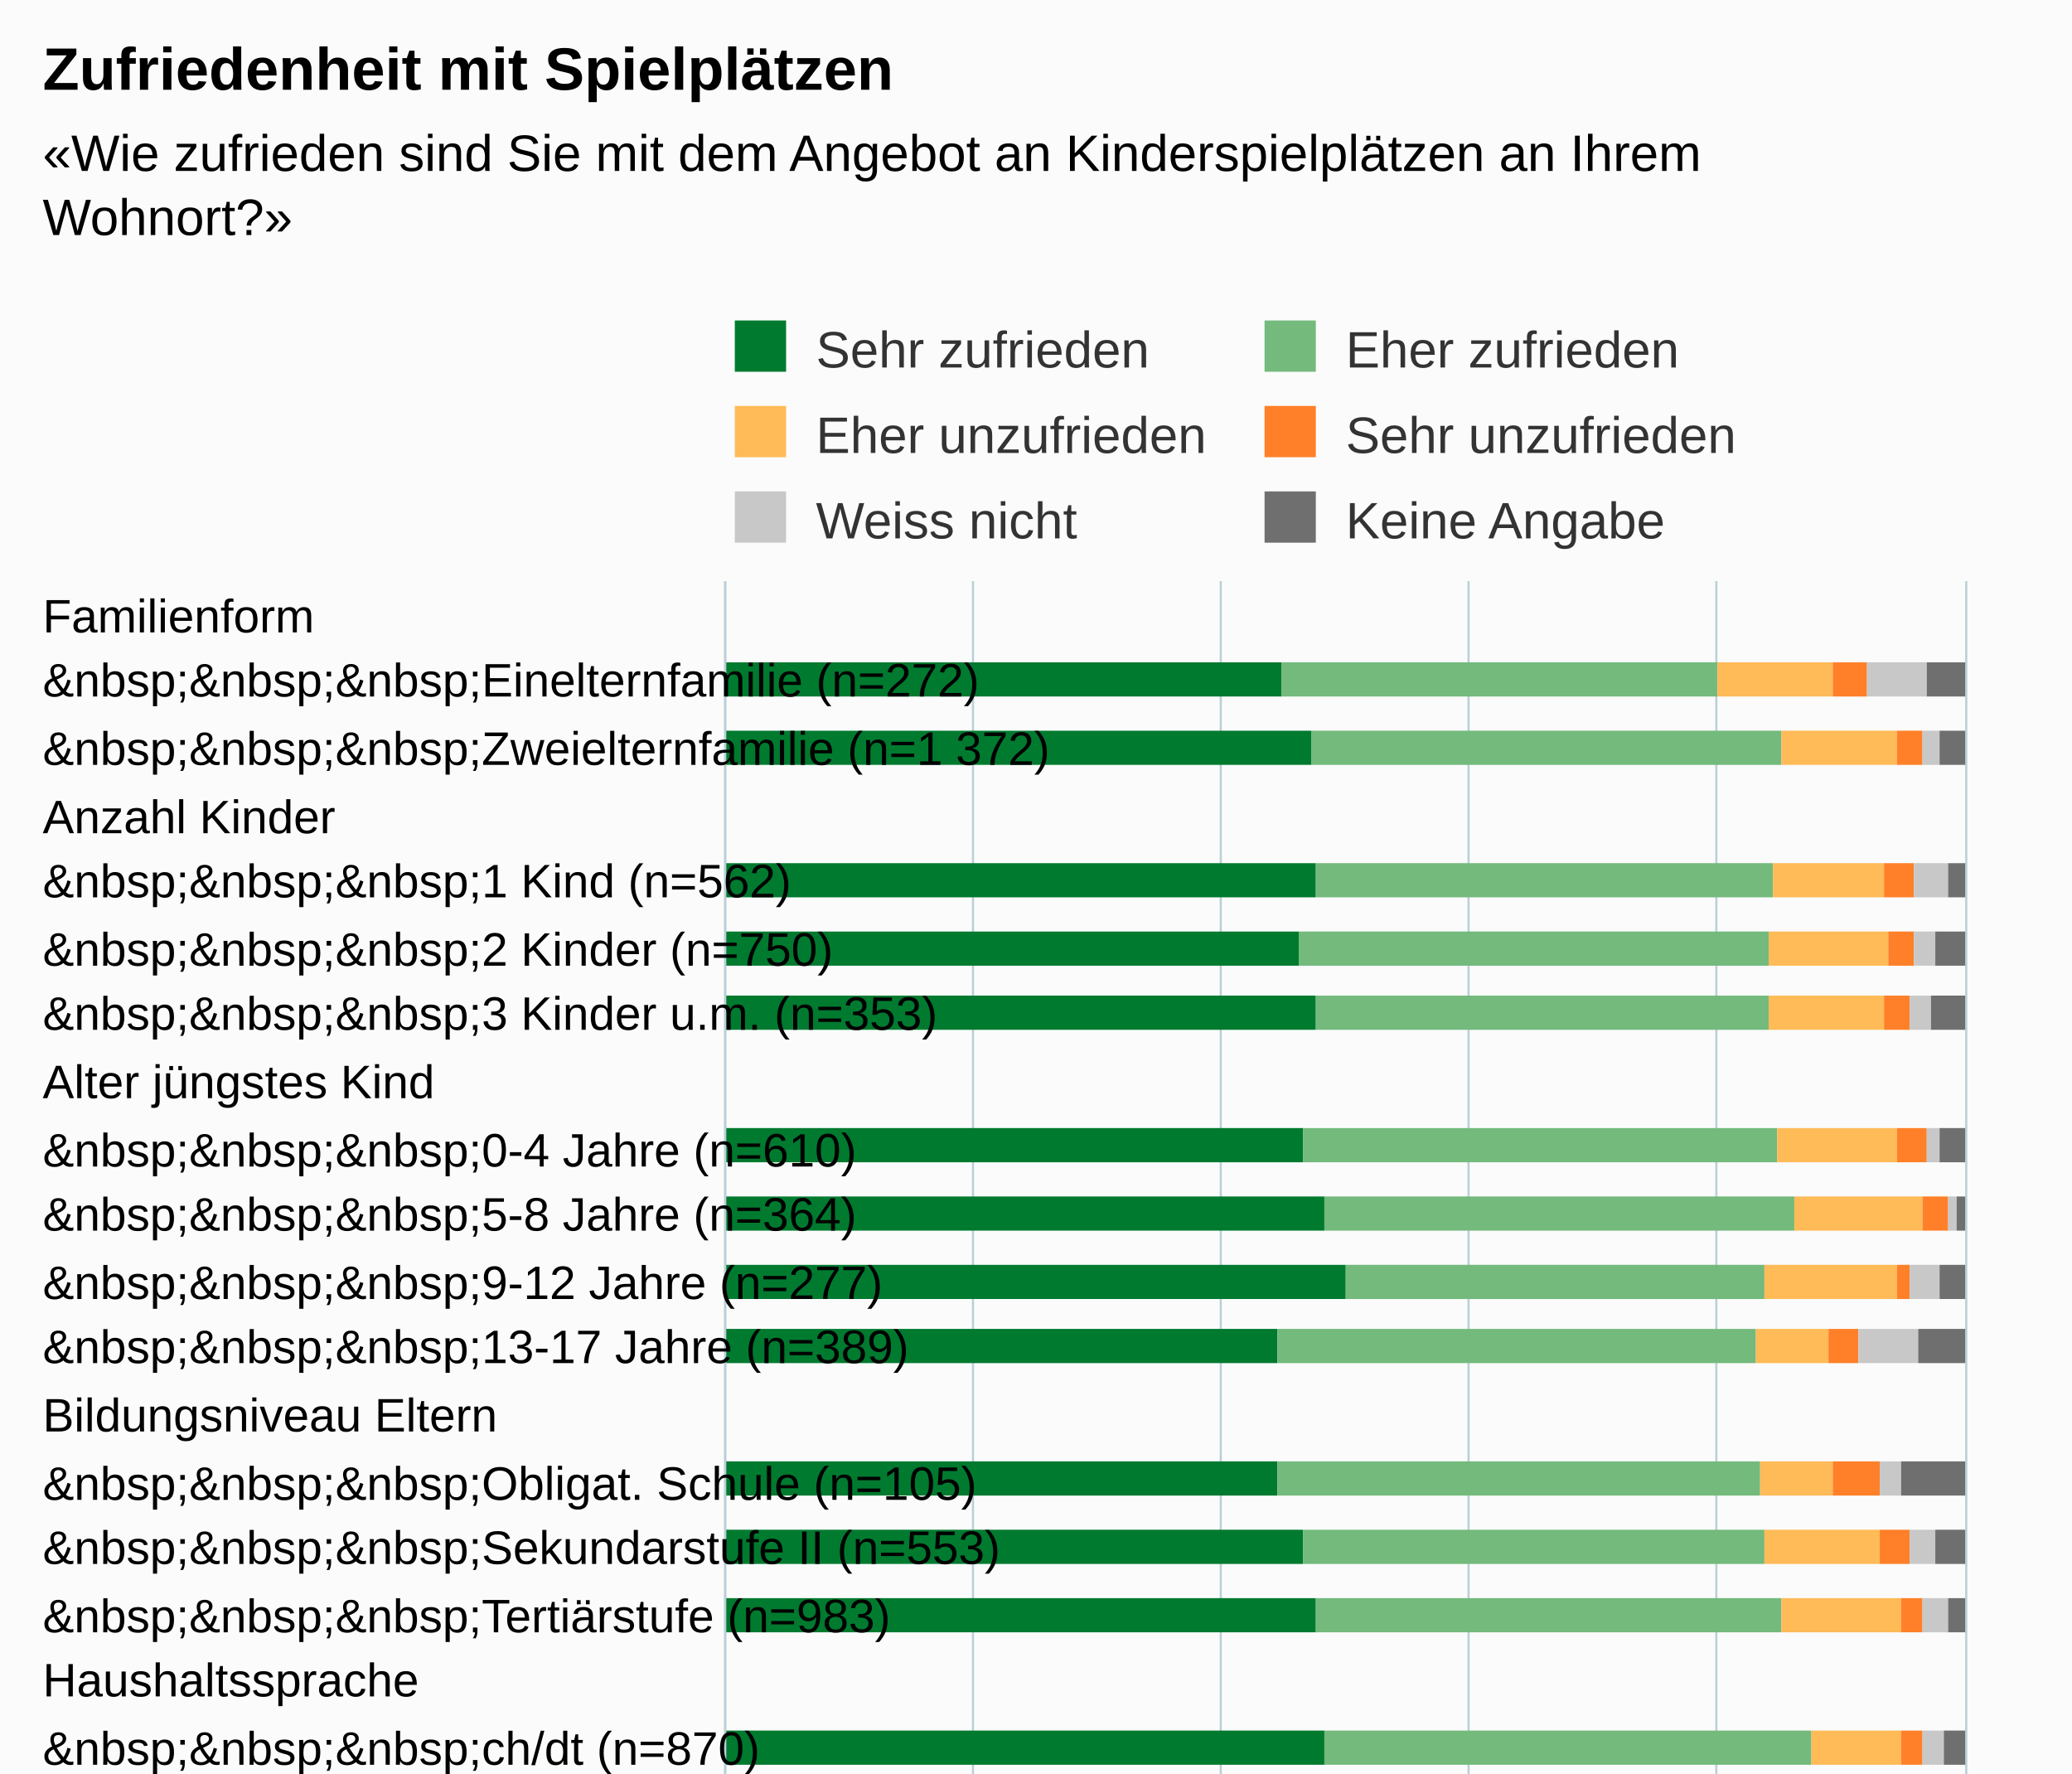
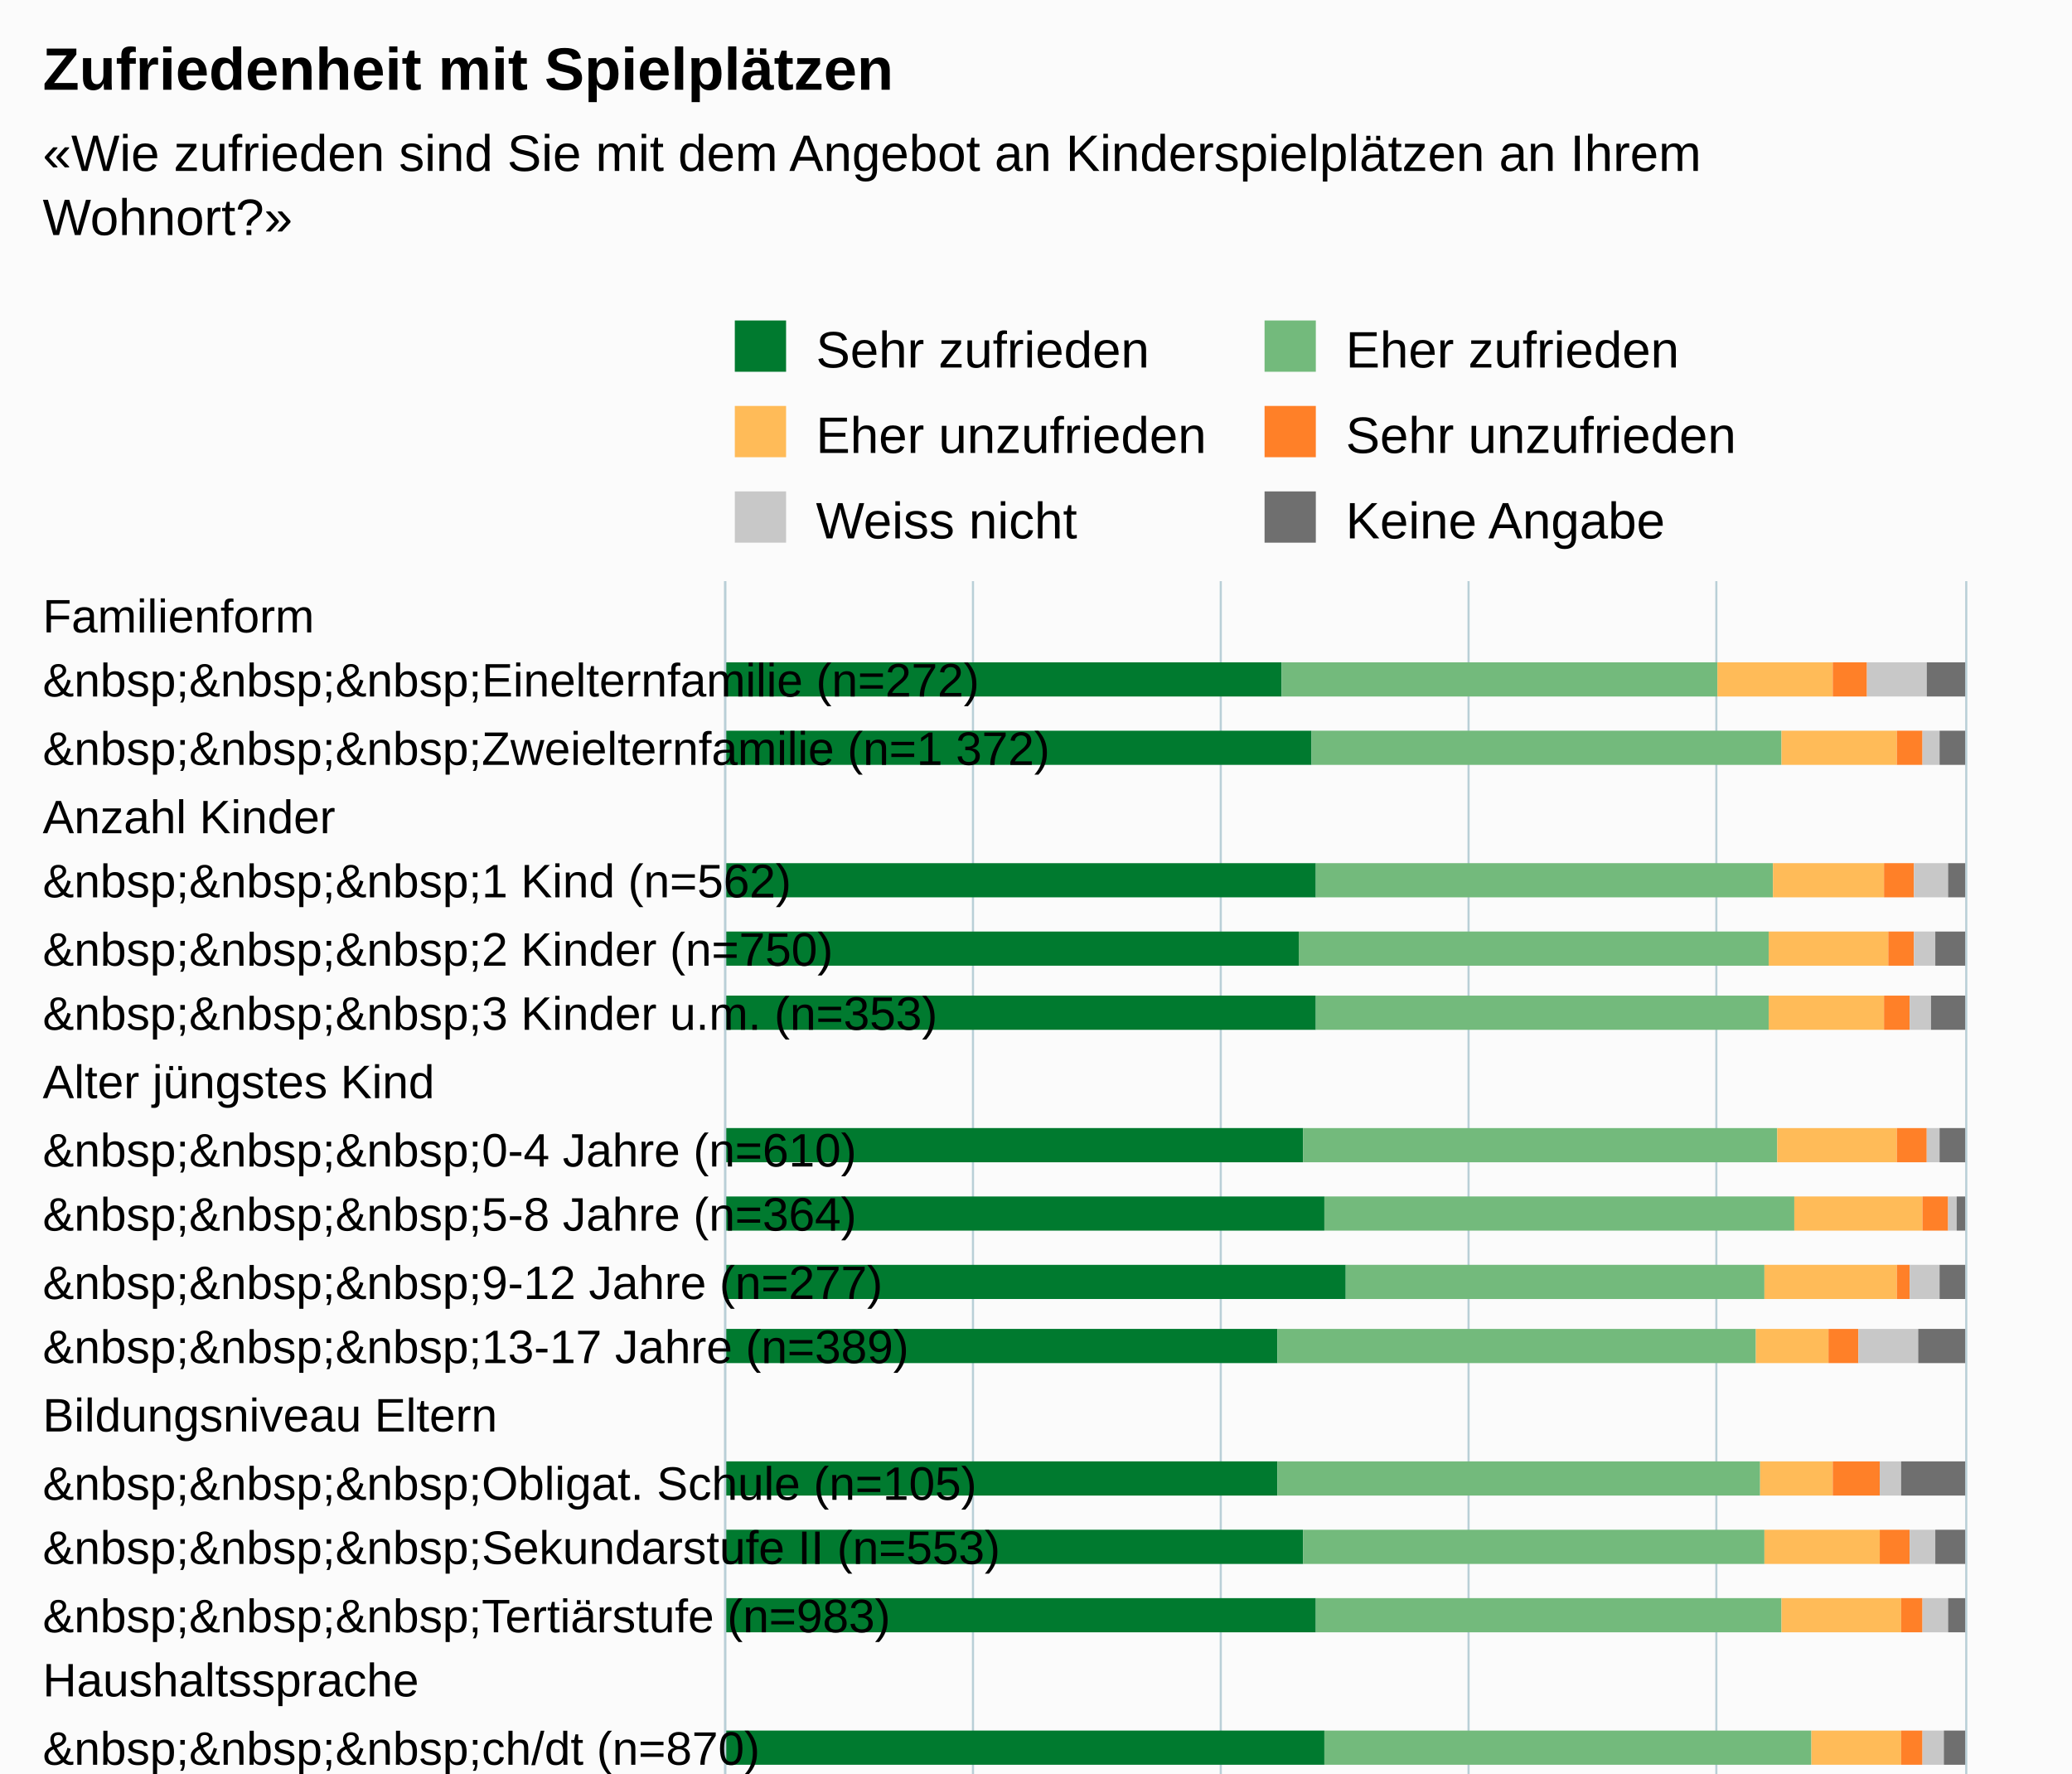
<svg xmlns="http://www.w3.org/2000/svg" version="1.1" class="highcharts-root" style="font-family:Arial;font-size:12px;" viewBox="0 0 485 415">
  <defs>
-     <clipPath id="highcharts-xugfs8f-6">
+     <clipPath id="highcharts-ks21yvi-6">
      <rect x="0" y="0" width="515" height="290" fill="none" />
    </clipPath>
-     <clipPath id="highcharts-xugfs8f-7">
+     <clipPath id="highcharts-ks21yvi-7">
      <rect x="0" y="0" width="515" height="290" fill="none" />
    </clipPath>
  </defs>
  <rect fill="#fbfbfb" class="highcharts-background" x="0" y="0" width="485" height="713" rx="0" ry="0" />
  <rect fill="none" class="highcharts-plot-background" x="170" y="136" width="290" height="515" />
  <g class="highcharts-pane-group" data-z-index="0" />
  <g class="highcharts-grid highcharts-xaxis-grid " data-z-index="1">
    <path fill="none" data-z-index="1" class="highcharts-grid-line" d="M 170 152.5 L 460 152.5" opacity="1" />
    <path fill="none" data-z-index="1" class="highcharts-grid-line" d="M 170 167.5 L 460 167.5" opacity="1" />
    <path fill="none" data-z-index="1" class="highcharts-grid-line" d="M 170 183.5 L 460 183.5" opacity="1" />
    <path fill="none" data-z-index="1" class="highcharts-grid-line" d="M 170 198.5 L 460 198.5" opacity="1" />
    <path fill="none" data-z-index="1" class="highcharts-grid-line" d="M 170 214.5 L 460 214.5" opacity="1" />
    <path fill="none" data-z-index="1" class="highcharts-grid-line" d="M 170 230.5 L 460 230.5" opacity="1" />
    <path fill="none" data-z-index="1" class="highcharts-grid-line" d="M 170 245.5 L 460 245.5" opacity="1" />
    <path fill="none" data-z-index="1" class="highcharts-grid-line" d="M 170 261.5 L 460 261.5" opacity="1" />
    <path fill="none" data-z-index="1" class="highcharts-grid-line" d="M 170 276.5 L 460 276.5" opacity="1" />
    <path fill="none" data-z-index="1" class="highcharts-grid-line" d="M 170 292.5 L 460 292.5" opacity="1" />
    <path fill="none" data-z-index="1" class="highcharts-grid-line" d="M 170 308.5 L 460 308.5" opacity="1" />
    <path fill="none" data-z-index="1" class="highcharts-grid-line" d="M 170 323.5 L 460 323.5" opacity="1" />
    <path fill="none" data-z-index="1" class="highcharts-grid-line" d="M 170 339.5 L 460 339.5" opacity="1" />
    <path fill="none" data-z-index="1" class="highcharts-grid-line" d="M 170 354.5 L 460 354.5" opacity="1" />
    <path fill="none" data-z-index="1" class="highcharts-grid-line" d="M 170 370.5 L 460 370.5" opacity="1" />
    <path fill="none" data-z-index="1" class="highcharts-grid-line" d="M 170 386.5 L 460 386.5" opacity="1" />
    <path fill="none" data-z-index="1" class="highcharts-grid-line" d="M 170 401.5 L 460 401.5" opacity="1" />
    <path fill="none" data-z-index="1" class="highcharts-grid-line" d="M 170 417.5 L 460 417.5" opacity="1" />
    <path fill="none" data-z-index="1" class="highcharts-grid-line" d="M 170 433.5 L 460 433.5" opacity="1" />
    <path fill="none" data-z-index="1" class="highcharts-grid-line" d="M 170 448.5 L 460 448.5" opacity="1" />
    <path fill="none" data-z-index="1" class="highcharts-grid-line" d="M 170 464.5 L 460 464.5" opacity="1" />
    <path fill="none" data-z-index="1" class="highcharts-grid-line" d="M 170 479.5 L 460 479.5" opacity="1" />
    <path fill="none" data-z-index="1" class="highcharts-grid-line" d="M 170 495.5 L 460 495.5" opacity="1" />
    <path fill="none" data-z-index="1" class="highcharts-grid-line" d="M 170 511.5 L 460 511.5" opacity="1" />
    <path fill="none" data-z-index="1" class="highcharts-grid-line" d="M 170 526.5 L 460 526.5" opacity="1" />
    <path fill="none" data-z-index="1" class="highcharts-grid-line" d="M 170 542.5 L 460 542.5" opacity="1" />
    <path fill="none" data-z-index="1" class="highcharts-grid-line" d="M 170 557.5 L 460 557.5" opacity="1" />
    <path fill="none" data-z-index="1" class="highcharts-grid-line" d="M 170 573.5 L 460 573.5" opacity="1" />
    <path fill="none" data-z-index="1" class="highcharts-grid-line" d="M 170 589.5 L 460 589.5" opacity="1" />
    <path fill="none" data-z-index="1" class="highcharts-grid-line" d="M 170 604.5 L 460 604.5" opacity="1" />
    <path fill="none" data-z-index="1" class="highcharts-grid-line" d="M 170 620.5 L 460 620.5" opacity="1" />
    <path fill="none" data-z-index="1" class="highcharts-grid-line" d="M 170 635.5 L 460 635.5" opacity="1" />
    <path fill="none" data-z-index="1" class="highcharts-grid-line" d="M 170 651.5 L 460 651.5" opacity="1" />
    <path fill="none" data-z-index="1" class="highcharts-grid-line" d="M 170 136.5 L 460 136.5" opacity="1" />
  </g>
  <g class="highcharts-grid highcharts-yaxis-grid " data-z-index="1">
    <path fill="none" stroke="#B9CFD7" stroke-width="0.5" data-z-index="1" class="highcharts-grid-line" d="M 169.75 136 L 169.75 651" opacity="1" />
    <path fill="none" stroke="#B9CFD7" stroke-width="0.5" data-z-index="1" class="highcharts-grid-line" d="M 227.75 136 L 227.75 651" opacity="1" />
    <path fill="none" stroke="#B9CFD7" stroke-width="0.5" data-z-index="1" class="highcharts-grid-line" d="M 285.75 136 L 285.75 651" opacity="1" />
    <path fill="none" stroke="#B9CFD7" stroke-width="0.5" data-z-index="1" class="highcharts-grid-line" d="M 343.75 136 L 343.75 651" opacity="1" />
    <path fill="none" stroke="#B9CFD7" stroke-width="0.5" data-z-index="1" class="highcharts-grid-line" d="M 401.75 136 L 401.75 651" opacity="1" />
    <path fill="none" stroke="#B9CFD7" stroke-width="0.5" data-z-index="1" class="highcharts-grid-line" d="M 460.25 136 L 460.25 651" opacity="1" />
  </g>
  <rect fill="none" class="highcharts-plot-border" data-z-index="1" x="170" y="136" width="290" height="515" />
  <g class="highcharts-axis highcharts-xaxis " data-z-index="2">
    <path fill="none" class="highcharts-axis-line" stroke="#B9CFD7" stroke-width="0.5" data-z-index="7" d="M 169.75 136 L 169.75 651" />
  </g>
  <g class="highcharts-axis highcharts-yaxis " data-z-index="2">
    <path fill="none" class="highcharts-axis-line" data-z-index="7" d="M 170 651 L 460 651" />
  </g>
  <g class="highcharts-series-group" data-z-index="3">
-     <g data-z-index="0.1" class="highcharts-series highcharts-series-0 highcharts-column-series " transform="translate(460,651) rotate(90) scale(-1,1) scale(1 1)" clip-path="url(#highcharts-xugfs8f-7)">
+     <g data-z-index="0.1" class="highcharts-series highcharts-series-0 highcharts-column-series " transform="translate(460,651) rotate(90) scale(-1,1) scale(1 1)" clip-path="url(#highcharts-ks21yvi-7)">
      <rect x="488" y="160" width="8" height="131" fill="#007A2F" class="highcharts-point" />
      <rect x="472" y="153" width="8" height="138" fill="#007A2F" class="highcharts-point" />
      <rect x="441" y="152" width="8" height="139" fill="#007A2F" class="highcharts-point" />
      <rect x="425" y="156" width="8" height="135" fill="#007A2F" class="highcharts-point" />
      <rect x="410" y="152" width="8" height="139" fill="#007A2F" class="highcharts-point" />
      <rect x="379" y="155" width="8" height="136" fill="#007A2F" class="highcharts-point" />
      <rect x="363" y="150" width="8" height="141" fill="#007A2F" class="highcharts-point" />
      <rect x="347" y="145" width="8" height="146" fill="#007A2F" class="highcharts-point" />
      <rect x="332" y="161" width="8" height="130" fill="#007A2F" class="highcharts-point" />
      <rect x="301" y="161" width="8" height="130" fill="#007A2F" class="highcharts-point" />
      <rect x="285" y="155" width="8" height="136" fill="#007A2F" class="highcharts-point" />
      <rect x="269" y="152" width="8" height="139" fill="#007A2F" class="highcharts-point" />
      <rect x="238" y="150" width="8" height="141" fill="#007A2F" class="highcharts-point" />
      <rect x="223" y="160" width="8" height="131" fill="#007A2F" class="highcharts-point" />
      <rect x="207" y="157" width="8" height="134" fill="#007A2F" class="highcharts-point" />
      <rect x="176" y="145" width="8" height="146" fill="#007A2F" class="highcharts-point" />
      <rect x="160" y="162" width="8" height="129" fill="#007A2F" class="highcharts-point" />
      <rect x="145" y="151" width="8" height="140" fill="#007A2F" class="highcharts-point" />
      <rect x="113" y="159" width="8" height="132" fill="#007A2F" class="highcharts-point" />
      <rect x="98" y="142" width="8" height="149" fill="#007A2F" class="highcharts-point" />
      <rect x="82" y="174" width="8" height="117" fill="#007A2F" class="highcharts-point" />
      <rect x="66" y="143" width="8" height="148" fill="#007A2F" class="highcharts-point" />
      <rect x="35" y="194" width="8" height="97" fill="#007A2F" class="highcharts-point" />
      <rect x="20" y="172" width="8" height="119" fill="#007A2F" class="highcharts-point" />
      <rect x="4" y="154" width="8" height="137" fill="#007A2F" class="highcharts-point" />
    </g>
    <g data-z-index="0.1" class="highcharts-markers highcharts-series-0 highcharts-column-series " transform="translate(460,651) rotate(90) scale(-1,1) scale(1 1)" clip-path="none" />
-     <g data-z-index="0.1" class="highcharts-series highcharts-series-1 highcharts-column-series " transform="translate(460,651) rotate(90) scale(-1,1) scale(1 1)" clip-path="url(#highcharts-xugfs8f-7)">
+     <g data-z-index="0.1" class="highcharts-series highcharts-series-1 highcharts-column-series " transform="translate(460,651) rotate(90) scale(-1,1) scale(1 1)" clip-path="url(#highcharts-ks21yvi-7)">
      <rect x="488" y="58" width="8" height="102" fill="#73BA7C" class="highcharts-point" />
      <rect x="472" y="43" width="8" height="110" fill="#73BA7C" class="highcharts-point" />
      <rect x="441" y="45" width="8" height="107" fill="#73BA7C" class="highcharts-point" />
      <rect x="425" y="46" width="8" height="110" fill="#73BA7C" class="highcharts-point" />
      <rect x="410" y="46" width="8" height="106" fill="#73BA7C" class="highcharts-point" />
      <rect x="379" y="44" width="8" height="111" fill="#73BA7C" class="highcharts-point" />
      <rect x="363" y="40" width="8" height="110" fill="#73BA7C" class="highcharts-point" />
      <rect x="347" y="47" width="8" height="98" fill="#73BA7C" class="highcharts-point" />
      <rect x="332" y="49" width="8" height="112" fill="#73BA7C" class="highcharts-point" />
      <rect x="301" y="48" width="8" height="113" fill="#73BA7C" class="highcharts-point" />
      <rect x="285" y="47" width="8" height="108" fill="#73BA7C" class="highcharts-point" />
      <rect x="269" y="43" width="8" height="109" fill="#73BA7C" class="highcharts-point" />
      <rect x="238" y="36" width="8" height="114" fill="#73BA7C" class="highcharts-point" />
      <rect x="223" y="52" width="8" height="108" fill="#73BA7C" class="highcharts-point" />
      <rect x="207" y="59" width="8" height="98" fill="#73BA7C" class="highcharts-point" />
      <rect x="176" y="51" width="8" height="94" fill="#73BA7C" class="highcharts-point" />
      <rect x="160" y="49" width="8" height="113" fill="#73BA7C" class="highcharts-point" />
      <rect x="145" y="42" width="8" height="109" fill="#73BA7C" class="highcharts-point" />
      <rect x="113" y="53" width="8" height="106" fill="#73BA7C" class="highcharts-point" />
      <rect x="98" y="39" width="8" height="103" fill="#73BA7C" class="highcharts-point" />
      <rect x="82" y="52" width="8" height="122" fill="#73BA7C" class="highcharts-point" />
      <rect x="66" y="39" width="8" height="104" fill="#73BA7C" class="highcharts-point" />
      <rect x="35" y="77" width="8" height="117" fill="#73BA7C" class="highcharts-point" />
      <rect x="20" y="52" width="8" height="120" fill="#73BA7C" class="highcharts-point" />
      <rect x="4" y="45" width="8" height="109" fill="#73BA7C" class="highcharts-point" />
    </g>
    <g data-z-index="0.1" class="highcharts-markers highcharts-series-1 highcharts-column-series " transform="translate(460,651) rotate(90) scale(-1,1) scale(1 1)" clip-path="none" />
-     <g data-z-index="0.1" class="highcharts-series highcharts-series-2 highcharts-column-series " transform="translate(460,651) rotate(90) scale(-1,1) scale(1 1)" clip-path="url(#highcharts-xugfs8f-7)">
+     <g data-z-index="0.1" class="highcharts-series highcharts-series-2 highcharts-column-series " transform="translate(460,651) rotate(90) scale(-1,1) scale(1 1)" clip-path="url(#highcharts-ks21yvi-7)">
      <rect x="488" y="31" width="8" height="27" fill="#FFBB58" class="highcharts-point" />
      <rect x="472" y="16" width="8" height="27" fill="#FFBB58" class="highcharts-point" />
      <rect x="441" y="19" width="8" height="26" fill="#FFBB58" class="highcharts-point" />
      <rect x="425" y="18" width="8" height="28" fill="#FFBB58" class="highcharts-point" />
      <rect x="410" y="19" width="8" height="27" fill="#FFBB58" class="highcharts-point" />
      <rect x="379" y="16" width="8" height="28" fill="#FFBB58" class="highcharts-point" />
      <rect x="363" y="10" width="8" height="30" fill="#FFBB58" class="highcharts-point" />
      <rect x="347" y="16" width="8" height="31" fill="#FFBB58" class="highcharts-point" />
      <rect x="332" y="32" width="8" height="17" fill="#FFBB58" class="highcharts-point" />
      <rect x="301" y="31" width="8" height="17" fill="#FFBB58" class="highcharts-point" />
      <rect x="285" y="20" width="8" height="27" fill="#FFBB58" class="highcharts-point" />
      <rect x="269" y="15" width="8" height="28" fill="#FFBB58" class="highcharts-point" />
      <rect x="238" y="15" width="8" height="21" fill="#FFBB58" class="highcharts-point" />
      <rect x="223" y="20" width="8" height="32" fill="#FFBB58" class="highcharts-point" />
      <rect x="207" y="27" width="8" height="32" fill="#FFBB58" class="highcharts-point" />
      <rect x="176" y="30" width="8" height="21" fill="#FFBB58" class="highcharts-point" />
      <rect x="160" y="22" width="8" height="27" fill="#FFBB58" class="highcharts-point" />
      <rect x="145" y="14" width="8" height="28" fill="#FFBB58" class="highcharts-point" />
      <rect x="113" y="17" width="8" height="36" fill="#FFBB58" class="highcharts-point" />
      <rect x="98" y="20" width="8" height="19" fill="#FFBB58" class="highcharts-point" />
      <rect x="82" y="22" width="8" height="30" fill="#FFBB58" class="highcharts-point" />
      <rect x="66" y="16" width="8" height="23" fill="#FFBB58" class="highcharts-point" />
      <rect x="35" y="31" width="8" height="46" fill="#FFBB58" class="highcharts-point" />
      <rect x="20" y="21" width="8" height="31" fill="#FFBB58" class="highcharts-point" />
      <rect x="4" y="19" width="8" height="26" fill="#FFBB58" class="highcharts-point" />
    </g>
    <g data-z-index="0.1" class="highcharts-markers highcharts-series-2 highcharts-column-series " transform="translate(460,651) rotate(90) scale(-1,1) scale(1 1)" clip-path="none" />
-     <g data-z-index="0.1" class="highcharts-series highcharts-series-3 highcharts-column-series " transform="translate(460,651) rotate(90) scale(-1,1) scale(1 1)" clip-path="url(#highcharts-xugfs8f-7)">
+     <g data-z-index="0.1" class="highcharts-series highcharts-series-3 highcharts-column-series " transform="translate(460,651) rotate(90) scale(-1,1) scale(1 1)" clip-path="url(#highcharts-ks21yvi-7)">
      <rect x="488" y="23" width="8" height="8" fill="#FF8028" class="highcharts-point" />
      <rect x="472" y="10" width="8" height="6" fill="#FF8028" class="highcharts-point" />
      <rect x="441" y="12" width="8" height="7" fill="#FF8028" class="highcharts-point" />
      <rect x="425" y="12" width="8" height="6" fill="#FF8028" class="highcharts-point" />
      <rect x="410" y="13" width="8" height="6" fill="#FF8028" class="highcharts-point" />
      <rect x="379" y="9" width="8" height="7" fill="#FF8028" class="highcharts-point" />
      <rect x="363" y="4" width="8" height="6" fill="#FF8028" class="highcharts-point" />
      <rect x="347" y="13" width="8" height="3" fill="#FF8028" class="highcharts-point" />
      <rect x="332" y="25" width="8" height="7" fill="#FF8028" class="highcharts-point" />
      <rect x="301" y="20" width="8" height="11" fill="#FF8028" class="highcharts-point" />
      <rect x="285" y="13" width="8" height="7" fill="#FF8028" class="highcharts-point" />
      <rect x="269" y="10" width="8" height="5" fill="#FF8028" class="highcharts-point" />
      <rect x="238" y="10" width="8" height="5" fill="#FF8028" class="highcharts-point" />
      <rect x="223" y="12" width="8" height="8" fill="#FF8028" class="highcharts-point" />
      <rect x="207" y="21" width="8" height="6" fill="#FF8028" class="highcharts-point" />
      <rect x="176" y="22" width="8" height="8" fill="#FF8028" class="highcharts-point" />
      <rect x="160" y="14" width="8" height="8" fill="#FF8028" class="highcharts-point" />
      <rect x="145" y="8" width="8" height="6" fill="#FF8028" class="highcharts-point" />
      <rect x="113" y="10" width="8" height="7" fill="#FF8028" class="highcharts-point" />
      <rect x="98" y="17" width="8" height="3" fill="#FF8028" class="highcharts-point" />
      <rect x="82" y="11" width="8" height="11" fill="#FF8028" class="highcharts-point" />
      <rect x="66" y="8" width="8" height="8" fill="#FF8028" class="highcharts-point" />
      <rect x="35" y="14" width="8" height="17" fill="#FF8028" class="highcharts-point" />
      <rect x="20" y="13" width="8" height="8" fill="#FF8028" class="highcharts-point" />
      <rect x="4" y="12" width="8" height="7" fill="#FF8028" class="highcharts-point" />
    </g>
    <g data-z-index="0.1" class="highcharts-markers highcharts-series-3 highcharts-column-series " transform="translate(460,651) rotate(90) scale(-1,1) scale(1 1)" clip-path="none" />
-     <g data-z-index="0.1" class="highcharts-series highcharts-series-4 highcharts-column-series " transform="translate(460,651) rotate(90) scale(-1,1) scale(1 1)" clip-path="url(#highcharts-xugfs8f-7)">
+     <g data-z-index="0.1" class="highcharts-series highcharts-series-4 highcharts-column-series " transform="translate(460,651) rotate(90) scale(-1,1) scale(1 1)" clip-path="url(#highcharts-ks21yvi-7)">
      <rect x="488" y="9" width="8" height="14" fill="#C8C8C8" class="highcharts-point" />
      <rect x="472" y="6" width="8" height="4" fill="#C8C8C8" class="highcharts-point" />
      <rect x="441" y="4" width="8" height="8" fill="#C8C8C8" class="highcharts-point" />
      <rect x="425" y="7" width="8" height="5" fill="#C8C8C8" class="highcharts-point" />
      <rect x="410" y="8" width="8" height="5" fill="#C8C8C8" class="highcharts-point" />
      <rect x="379" y="6" width="8" height="3" fill="#C8C8C8" class="highcharts-point" />
      <rect x="363" y="2" width="8" height="2" fill="#C8C8C8" class="highcharts-point" />
      <rect x="347" y="6" width="8" height="7" fill="#C8C8C8" class="highcharts-point" />
      <rect x="332" y="11" width="8" height="14" fill="#C8C8C8" class="highcharts-point" />
      <rect x="301" y="15" width="8" height="5" fill="#C8C8C8" class="highcharts-point" />
      <rect x="285" y="7" width="8" height="6" fill="#C8C8C8" class="highcharts-point" />
      <rect x="269" y="4" width="8" height="6" fill="#C8C8C8" class="highcharts-point" />
      <rect x="238" y="5" width="8" height="5" fill="#C8C8C8" class="highcharts-point" />
      <rect x="223" y="8" width="8" height="4" fill="#C8C8C8" class="highcharts-point" />
      <rect x="207" y="7" width="8" height="14" fill="#C8C8C8" class="highcharts-point" />
      <rect x="176" y="14" width="8" height="8" fill="#C8C8C8" class="highcharts-point" />
      <rect x="160" y="7" width="8" height="7" fill="#C8C8C8" class="highcharts-point" />
      <rect x="145" y="4" width="8" height="4" fill="#C8C8C8" class="highcharts-point" />
      <rect x="113" y="4" width="8" height="6" fill="#C8C8C8" class="highcharts-point" />
      <rect x="98" y="8" width="8" height="9" fill="#C8C8C8" class="highcharts-point" />
      <rect x="82" y="7" width="8" height="4" fill="#C8C8C8" class="highcharts-point" />
      <rect x="66" y="4" width="8" height="4" fill="#C8C8C8" class="highcharts-point" />
      <rect x="35" y="7" width="8" height="7" fill="#C8C8C8" class="highcharts-point" />
      <rect x="20" y="7" width="8" height="6" fill="#C8C8C8" class="highcharts-point" />
      <rect x="4" y="6" width="8" height="6" fill="#C8C8C8" class="highcharts-point" />
    </g>
    <g data-z-index="0.1" class="highcharts-markers highcharts-series-4 highcharts-column-series " transform="translate(460,651) rotate(90) scale(-1,1) scale(1 1)" clip-path="none" />
-     <g data-z-index="0.1" class="highcharts-series highcharts-series-5 highcharts-column-series " transform="translate(460,651) rotate(90) scale(-1,1) scale(1 1)" clip-path="url(#highcharts-xugfs8f-7)">
+     <g data-z-index="0.1" class="highcharts-series highcharts-series-5 highcharts-column-series " transform="translate(460,651) rotate(90) scale(-1,1) scale(1 1)" clip-path="url(#highcharts-ks21yvi-7)">
      <rect x="488" y="0" width="8" height="9" fill="#6F6F6F" class="highcharts-point" />
      <rect x="472" y="0" width="8" height="6" fill="#6F6F6F" class="highcharts-point" />
      <rect x="441" y="0" width="8" height="4" fill="#6F6F6F" class="highcharts-point" />
      <rect x="425" y="0" width="8" height="7" fill="#6F6F6F" class="highcharts-point" />
      <rect x="410" y="0" width="8" height="8" fill="#6F6F6F" class="highcharts-point" />
      <rect x="379" y="0" width="8" height="6" fill="#6F6F6F" class="highcharts-point" />
      <rect x="363" y="0" width="8" height="2" fill="#6F6F6F" class="highcharts-point" />
      <rect x="347" y="0" width="8" height="6" fill="#6F6F6F" class="highcharts-point" />
      <rect x="332" y="0" width="8" height="11" fill="#6F6F6F" class="highcharts-point" />
      <rect x="301" y="0" width="8" height="15" fill="#6F6F6F" class="highcharts-point" />
      <rect x="285" y="0" width="8" height="7" fill="#6F6F6F" class="highcharts-point" />
      <rect x="269" y="0" width="8" height="4" fill="#6F6F6F" class="highcharts-point" />
      <rect x="238" y="0" width="8" height="5" fill="#6F6F6F" class="highcharts-point" />
      <rect x="223" y="0" width="8" height="8" fill="#6F6F6F" class="highcharts-point" />
      <rect x="207" y="0" width="8" height="7" fill="#6F6F6F" class="highcharts-point" />
      <rect x="176" y="0" width="8" height="14" fill="#6F6F6F" class="highcharts-point" />
      <rect x="160" y="0" width="8" height="7" fill="#6F6F6F" class="highcharts-point" />
      <rect x="145" y="0" width="8" height="4" fill="#6F6F6F" class="highcharts-point" />
      <rect x="113" y="0" width="8" height="4" fill="#6F6F6F" class="highcharts-point" />
      <rect x="98" y="0" width="8" height="8" fill="#6F6F6F" class="highcharts-point" />
      <rect x="82" y="0" width="8" height="7" fill="#6F6F6F" class="highcharts-point" />
      <rect x="66" y="0" width="8" height="4" fill="#6F6F6F" class="highcharts-point" />
      <rect x="35" y="0" width="8" height="7" fill="#6F6F6F" class="highcharts-point" />
      <rect x="20" y="0" width="8" height="7" fill="#6F6F6F" class="highcharts-point" />
      <rect x="4" y="0" width="8" height="6" fill="#6F6F6F" class="highcharts-point" />
    </g>
    <g data-z-index="0.1" class="highcharts-markers highcharts-series-5 highcharts-column-series " transform="translate(460,651) rotate(90) scale(-1,1) scale(1 1)" clip-path="none" />
  </g>
  <text x="10" text-anchor="start" class="highcharts-title" data-z-index="4" style="color:#000000;font-size:14px;font-weight:bold;fill:#000000;" y="21">
    <tspan>Zufriedenheit mit Spielplätzen</tspan>
  </text>
  <text x="10" text-anchor="start" class="highcharts-subtitle" data-z-index="4" style="color:#000000;font-size:12px;fill:#000000;" y="40">
    <tspan>«Wie zufrieden sind Sie mit dem Angebot an Kinderspielplätzen an Ihrem</tspan>
    <tspan dy="15" x="10">Wohnort?»</tspan>
  </text>
  <g class="highcharts-legend" data-z-index="7" transform="translate(165,71)">
    <rect fill="none" class="highcharts-legend-box" rx="0" ry="0" x="0" y="0" width="248" height="65" visibility="visible" />
    <g data-z-index="1">
      <g>
        <g class="highcharts-legend-item highcharts-column-series highcharts-color-undefined highcharts-series-0" data-z-index="1" transform="translate(5,0)">
-           <text x="21" style="color:#333333;font-size:12px;font-weight:normal;cursor:pointer;fill:#333333;" text-anchor="start" data-z-index="2" y="15">
+           <text x="21" style="color:#000000;font-size:12px;font-weight:normal;cursor:pointer;fill:#000000;" text-anchor="start" data-z-index="2" y="15">
            <tspan>Sehr zufrieden</tspan>
          </text>
          <rect x="2" y="4" width="12" height="12" fill="#007A2F" class="highcharts-point" data-z-index="3" />
        </g>
        <g class="highcharts-legend-item highcharts-column-series highcharts-color-undefined highcharts-series-1" data-z-index="1" transform="translate(129,0)">
-           <text x="21" y="15" style="color:#333333;font-size:12px;font-weight:normal;cursor:pointer;fill:#333333;" text-anchor="start" data-z-index="2">
+           <text x="21" y="15" style="color:#000000;font-size:12px;font-weight:normal;cursor:pointer;fill:#000000;" text-anchor="start" data-z-index="2">
            <tspan>Eher zufrieden</tspan>
          </text>
          <rect x="2" y="4" width="12" height="12" fill="#73BA7C" class="highcharts-point" data-z-index="3" />
        </g>
        <g class="highcharts-legend-item highcharts-column-series highcharts-color-undefined highcharts-series-2" data-z-index="1" transform="translate(5,20)">
-           <text x="21" y="15" style="color:#333333;font-size:12px;font-weight:normal;cursor:pointer;fill:#333333;" text-anchor="start" data-z-index="2">
+           <text x="21" y="15" style="color:#000000;font-size:12px;font-weight:normal;cursor:pointer;fill:#000000;" text-anchor="start" data-z-index="2">
            <tspan>Eher unzufrieden</tspan>
          </text>
          <rect x="2" y="4" width="12" height="12" fill="#FFBB58" class="highcharts-point" data-z-index="3" />
        </g>
        <g class="highcharts-legend-item highcharts-column-series highcharts-color-undefined highcharts-series-3" data-z-index="1" transform="translate(129,20)">
-           <text x="21" y="15" style="color:#333333;font-size:12px;font-weight:normal;cursor:pointer;fill:#333333;" text-anchor="start" data-z-index="2">
+           <text x="21" y="15" style="color:#000000;font-size:12px;font-weight:normal;cursor:pointer;fill:#000000;" text-anchor="start" data-z-index="2">
            <tspan>Sehr unzufrieden</tspan>
          </text>
          <rect x="2" y="4" width="12" height="12" fill="#FF8028" class="highcharts-point" data-z-index="3" />
        </g>
        <g class="highcharts-legend-item highcharts-column-series highcharts-color-undefined highcharts-series-4" data-z-index="1" transform="translate(5,40)">
-           <text x="21" y="15" style="color:#333333;font-size:12px;font-weight:normal;cursor:pointer;fill:#333333;" text-anchor="start" data-z-index="2">
+           <text x="21" y="15" style="color:#000000;font-size:12px;font-weight:normal;cursor:pointer;fill:#000000;" text-anchor="start" data-z-index="2">
            <tspan>Weiss nicht</tspan>
          </text>
          <rect x="2" y="4" width="12" height="12" fill="#C8C8C8" class="highcharts-point" data-z-index="3" />
        </g>
        <g class="highcharts-legend-item highcharts-column-series highcharts-color-undefined highcharts-series-5" data-z-index="1" transform="translate(129,40)">
-           <text x="21" y="15" style="color:#333333;font-size:12px;font-weight:normal;cursor:pointer;fill:#333333;" text-anchor="start" data-z-index="2">
+           <text x="21" y="15" style="color:#000000;font-size:12px;font-weight:normal;cursor:pointer;fill:#000000;" text-anchor="start" data-z-index="2">
            <tspan>Keine Angabe</tspan>
          </text>
          <rect x="2" y="4" width="12" height="12" fill="#6F6F6F" class="highcharts-point" data-z-index="3" />
        </g>
      </g>
    </g>
  </g>
  <g class="highcharts-axis-labels highcharts-xaxis-labels " data-z-index="7">
-     <text x="10" style="color:#000000;cursor:default;font-size:11px;white-space:nowrap;fill:#000000;" text-anchor="start" transform="translate(0,0)" y="148" opacity="1">
-       <tspan>Familienform</tspan>
-     </text>
+     <text x="10" style="color:#000000;cursor:default;font-size:11px;white-space:nowrap;fill:#000000;" text-anchor="start" transform="translate(0,0)" y="148" opacity="1">Familienform</text>
    <text x="10" style="color:#000000;cursor:default;font-size:11px;white-space:nowrap;fill:#000000;" text-anchor="start" transform="translate(0,0)" y="163" opacity="1">
      <tspan>&amp;nbsp;&amp;nbsp;&amp;nbsp;Einelternfamilie (n=272)</tspan>
    </text>
    <text x="10" style="color:#000000;cursor:default;font-size:11px;white-space:nowrap;fill:#000000;" text-anchor="start" transform="translate(0,0)" y="179" opacity="1">
      <tspan>&amp;nbsp;&amp;nbsp;&amp;nbsp;Zweielternfamilie (n=1 372)</tspan>
    </text>
    <text x="10" style="color:#000000;cursor:default;font-size:11px;white-space:nowrap;fill:#000000;" text-anchor="start" transform="translate(0,0)" y="195" opacity="1">
      <tspan>Anzahl Kinder</tspan>
    </text>
    <text x="10" style="color:#000000;cursor:default;font-size:11px;white-space:nowrap;fill:#000000;" text-anchor="start" transform="translate(0,0)" y="210" opacity="1">
      <tspan>&amp;nbsp;&amp;nbsp;&amp;nbsp;1 Kind (n=562)</tspan>
    </text>
    <text x="10" style="color:#000000;cursor:default;font-size:11px;white-space:nowrap;fill:#000000;" text-anchor="start" transform="translate(0,0)" y="226" opacity="1">
      <tspan>&amp;nbsp;&amp;nbsp;&amp;nbsp;2 Kinder (n=750)</tspan>
    </text>
    <text x="10" style="color:#000000;cursor:default;font-size:11px;white-space:nowrap;fill:#000000;" text-anchor="start" transform="translate(0,0)" y="241" opacity="1">
      <tspan>&amp;nbsp;&amp;nbsp;&amp;nbsp;3 Kinder u.m. (n=353)</tspan>
    </text>
    <text x="10" style="color:#000000;cursor:default;font-size:11px;white-space:nowrap;fill:#000000;" text-anchor="start" transform="translate(0,0)" y="257" opacity="1">
      <tspan>Alter jüngstes Kind</tspan>
    </text>
    <text x="10" style="color:#000000;cursor:default;font-size:11px;white-space:nowrap;fill:#000000;" text-anchor="start" transform="translate(0,0)" y="273" opacity="1">
      <tspan>&amp;nbsp;&amp;nbsp;&amp;nbsp;0-4 Jahre (n=610)</tspan>
    </text>
    <text x="10" style="color:#000000;cursor:default;font-size:11px;white-space:nowrap;fill:#000000;" text-anchor="start" transform="translate(0,0)" y="288" opacity="1">
      <tspan>&amp;nbsp;&amp;nbsp;&amp;nbsp;5-8 Jahre (n=364)</tspan>
    </text>
    <text x="10" style="color:#000000;cursor:default;font-size:11px;white-space:nowrap;fill:#000000;" text-anchor="start" transform="translate(0,0)" y="304" opacity="1">
      <tspan>&amp;nbsp;&amp;nbsp;&amp;nbsp;9-12 Jahre (n=277)</tspan>
    </text>
    <text x="10" style="color:#000000;cursor:default;font-size:11px;white-space:nowrap;fill:#000000;" text-anchor="start" transform="translate(0,0)" y="319" opacity="1">
      <tspan>&amp;nbsp;&amp;nbsp;&amp;nbsp;13-17 Jahre (n=389)</tspan>
    </text>
    <text x="10" style="color:#000000;cursor:default;font-size:11px;white-space:nowrap;fill:#000000;" text-anchor="start" transform="translate(0,0)" y="335" opacity="1">
      <tspan>Bildungsniveau Eltern</tspan>
    </text>
    <text x="10" style="color:#000000;cursor:default;font-size:11px;white-space:nowrap;fill:#000000;" text-anchor="start" transform="translate(0,0)" y="351" opacity="1">
      <tspan>&amp;nbsp;&amp;nbsp;&amp;nbsp;Obligat. Schule (n=105)</tspan>
    </text>
    <text x="10" style="color:#000000;cursor:default;font-size:11px;white-space:nowrap;fill:#000000;" text-anchor="start" transform="translate(0,0)" y="366" opacity="1">
      <tspan>&amp;nbsp;&amp;nbsp;&amp;nbsp;Sekundarstufe II (n=553)</tspan>
    </text>
    <text x="10" style="color:#000000;cursor:default;font-size:11px;white-space:nowrap;fill:#000000;" text-anchor="start" transform="translate(0,0)" y="382" opacity="1">
      <tspan>&amp;nbsp;&amp;nbsp;&amp;nbsp;Tertiärstufe (n=983)</tspan>
    </text>
-     <text x="10" style="color:#000000;cursor:default;font-size:11px;white-space:nowrap;fill:#000000;" text-anchor="start" transform="translate(0,0)" y="397" opacity="1">
-       <tspan>Haushaltssprache</tspan>
-     </text>
+     <text x="10" style="color:#000000;cursor:default;font-size:11px;white-space:nowrap;fill:#000000;" text-anchor="start" transform="translate(0,0)" y="397" opacity="1">Haushaltssprache</text>
    <text x="10" style="color:#000000;cursor:default;font-size:11px;white-space:nowrap;fill:#000000;" text-anchor="start" transform="translate(0,0)" y="413" opacity="1">
      <tspan>&amp;nbsp;&amp;nbsp;&amp;nbsp;ch/dt (n=870)</tspan>
    </text>
    <text x="10" style="color:#000000;cursor:default;font-size:11px;white-space:nowrap;fill:#000000;" text-anchor="start" transform="translate(0,0)" y="429" opacity="1">
      <tspan>&amp;nbsp;&amp;nbsp;&amp;nbsp;ch/dt und andere (n=516)</tspan>
    </text>
    <text x="10" style="color:#000000;cursor:default;font-size:11px;white-space:nowrap;fill:#000000;" text-anchor="start" transform="translate(0,0)" y="444" opacity="1">
      <tspan>&amp;nbsp;&amp;nbsp;&amp;nbsp;nur andere (n=246)</tspan>
    </text>
-     <text x="10" style="color:#000000;cursor:default;font-size:11px;white-space:nowrap;fill:#000000;" text-anchor="start" transform="translate(0,0)" y="460" opacity="1">
-       <tspan>Haushaltseinkommen</tspan>
-     </text>
+     <text x="10" style="color:#000000;cursor:default;font-size:11px;white-space:nowrap;fill:#000000;" text-anchor="start" transform="translate(0,0)" y="460" opacity="1">Haushaltseinkommen</text>
    <text x="10" style="color:#000000;cursor:default;font-size:11px;white-space:nowrap;fill:#000000;" text-anchor="start" transform="translate(0,0)" y="476" opacity="1">
      <tspan>&amp;nbsp;&amp;nbsp;&amp;nbsp;&lt;3 000 Fr. (n=111)</tspan>
    </text>
    <text x="10" style="color:#000000;cursor:default;font-size:11px;white-space:nowrap;fill:#000000;" text-anchor="start" transform="translate(0,0)" y="491" opacity="1">
      <tspan>&amp;nbsp;&amp;nbsp;&amp;nbsp;3 000-7 499 Fr. (n=580)</tspan>
    </text>
    <text x="10" style="color:#000000;cursor:default;font-size:11px;white-space:nowrap;fill:#000000;" text-anchor="start" transform="translate(0,0)" y="507" opacity="1">
      <tspan>&amp;nbsp;&amp;nbsp;&amp;nbsp;&gt;7 499 Fr. (n=855)</tspan>
    </text>
-     <text x="10" style="color:#000000;cursor:default;font-size:11px;white-space:nowrap;fill:#000000;" text-anchor="start" transform="translate(0,0)" y="522" opacity="1">
-       <tspan>Wahlkreis</tspan>
-     </text>
+     <text x="10" style="color:#000000;cursor:default;font-size:11px;white-space:nowrap;fill:#000000;" text-anchor="start" transform="translate(0,0)" y="522" opacity="1">Wahlkreis</text>
    <text x="10" style="color:#000000;cursor:default;font-size:11px;white-space:nowrap;fill:#000000;" text-anchor="start" transform="translate(0,0)" y="538" opacity="1">
      <tspan>&amp;nbsp;&amp;nbsp;&amp;nbsp;Grossbasel Ost (n=415)</tspan>
    </text>
    <text x="10" style="color:#000000;cursor:default;font-size:11px;white-space:nowrap;fill:#000000;" text-anchor="start" transform="translate(0,0)" y="554" opacity="1">
      <tspan>&amp;nbsp;&amp;nbsp;&amp;nbsp;Grossbasel West (n=585)</tspan>
    </text>
    <text x="10" style="color:#000000;cursor:default;font-size:11px;white-space:nowrap;fill:#000000;" text-anchor="start" transform="translate(0,0)" y="569" opacity="1">
      <tspan>&amp;nbsp;&amp;nbsp;&amp;nbsp;Kleinbasel (n=376)</tspan>
    </text>
    <text x="10" style="color:#000000;cursor:default;font-size:11px;white-space:nowrap;fill:#000000;" text-anchor="start" transform="translate(0,0)" y="585" opacity="1">
      <tspan>&amp;nbsp;&amp;nbsp;&amp;nbsp;Riehen, Bettingen (n=253)</tspan>
    </text>
-     <text x="10" style="color:#000000;cursor:default;font-size:11px;white-space:nowrap;fill:#000000;" text-anchor="start" transform="translate(0,0)" y="600" opacity="1">
-       <tspan>Befragungsjahr</tspan>
-     </text>
+     <text x="10" style="color:#000000;cursor:default;font-size:11px;white-space:nowrap;fill:#000000;" text-anchor="start" transform="translate(0,0)" y="600" opacity="1">Befragungsjahr</text>
    <text x="10" style="color:#000000;cursor:default;font-size:11px;white-space:nowrap;fill:#000000;" text-anchor="start" transform="translate(0,0)" y="616" opacity="1">
      <tspan>&amp;nbsp;&amp;nbsp;&amp;nbsp;2009 (N=3 119)</tspan>
    </text>
    <text x="10" style="color:#000000;cursor:default;font-size:11px;white-space:nowrap;fill:#000000;" text-anchor="start" transform="translate(0,0)" y="632" opacity="1">
      <tspan>&amp;nbsp;&amp;nbsp;&amp;nbsp;2013 (N=2 231)</tspan>
    </text>
    <text x="10" style="color:#000000;cursor:default;font-size:11px;white-space:nowrap;fill:#000000;" text-anchor="start" transform="translate(0,0)" y="647" opacity="1">
      <tspan>&amp;nbsp;&amp;nbsp;&amp;nbsp;2017 (N=1 665)</tspan>
    </text>
  </g>
  <g class="highcharts-axis-labels highcharts-yaxis-labels " data-z-index="7">
    <text x="170" style="color:#000000;cursor:default;font-size:11px;fill:#000000;" text-anchor="middle" transform="translate(0,0)" y="670" opacity="1">0%</text>
    <text x="228" style="color:#000000;cursor:default;font-size:11px;fill:#000000;" text-anchor="middle" transform="translate(0,0)" y="670" opacity="1">20%</text>
    <text x="286" style="color:#000000;cursor:default;font-size:11px;fill:#000000;" text-anchor="middle" transform="translate(0,0)" y="670" opacity="1">40%</text>
    <text x="344" style="color:#000000;cursor:default;font-size:11px;fill:#000000;" text-anchor="middle" transform="translate(0,0)" y="670" opacity="1">60%</text>
    <text x="402" style="color:#000000;cursor:default;font-size:11px;fill:#000000;" text-anchor="middle" transform="translate(0,0)" y="670" opacity="1">80%</text>
    <text x="460" style="color:#000000;cursor:default;font-size:11px;fill:#000000;" text-anchor="middle" transform="translate(0,0)" y="670" opacity="1">100%</text>
  </g>
  <text x="10" class="highcharts-credits" text-anchor="start" data-z-index="8" style="cursor:default;color:#000000;font-size:10px;fill:#000000;" y="688">
    <tspan>Quelle: Statistisches Amt Basel-Stadt, kantonale Familienbefragung.</tspan>
    <tspan x="10" dy="13">Zuletzt geändert: 2019-11-25</tspan>
  </text>
</svg>
